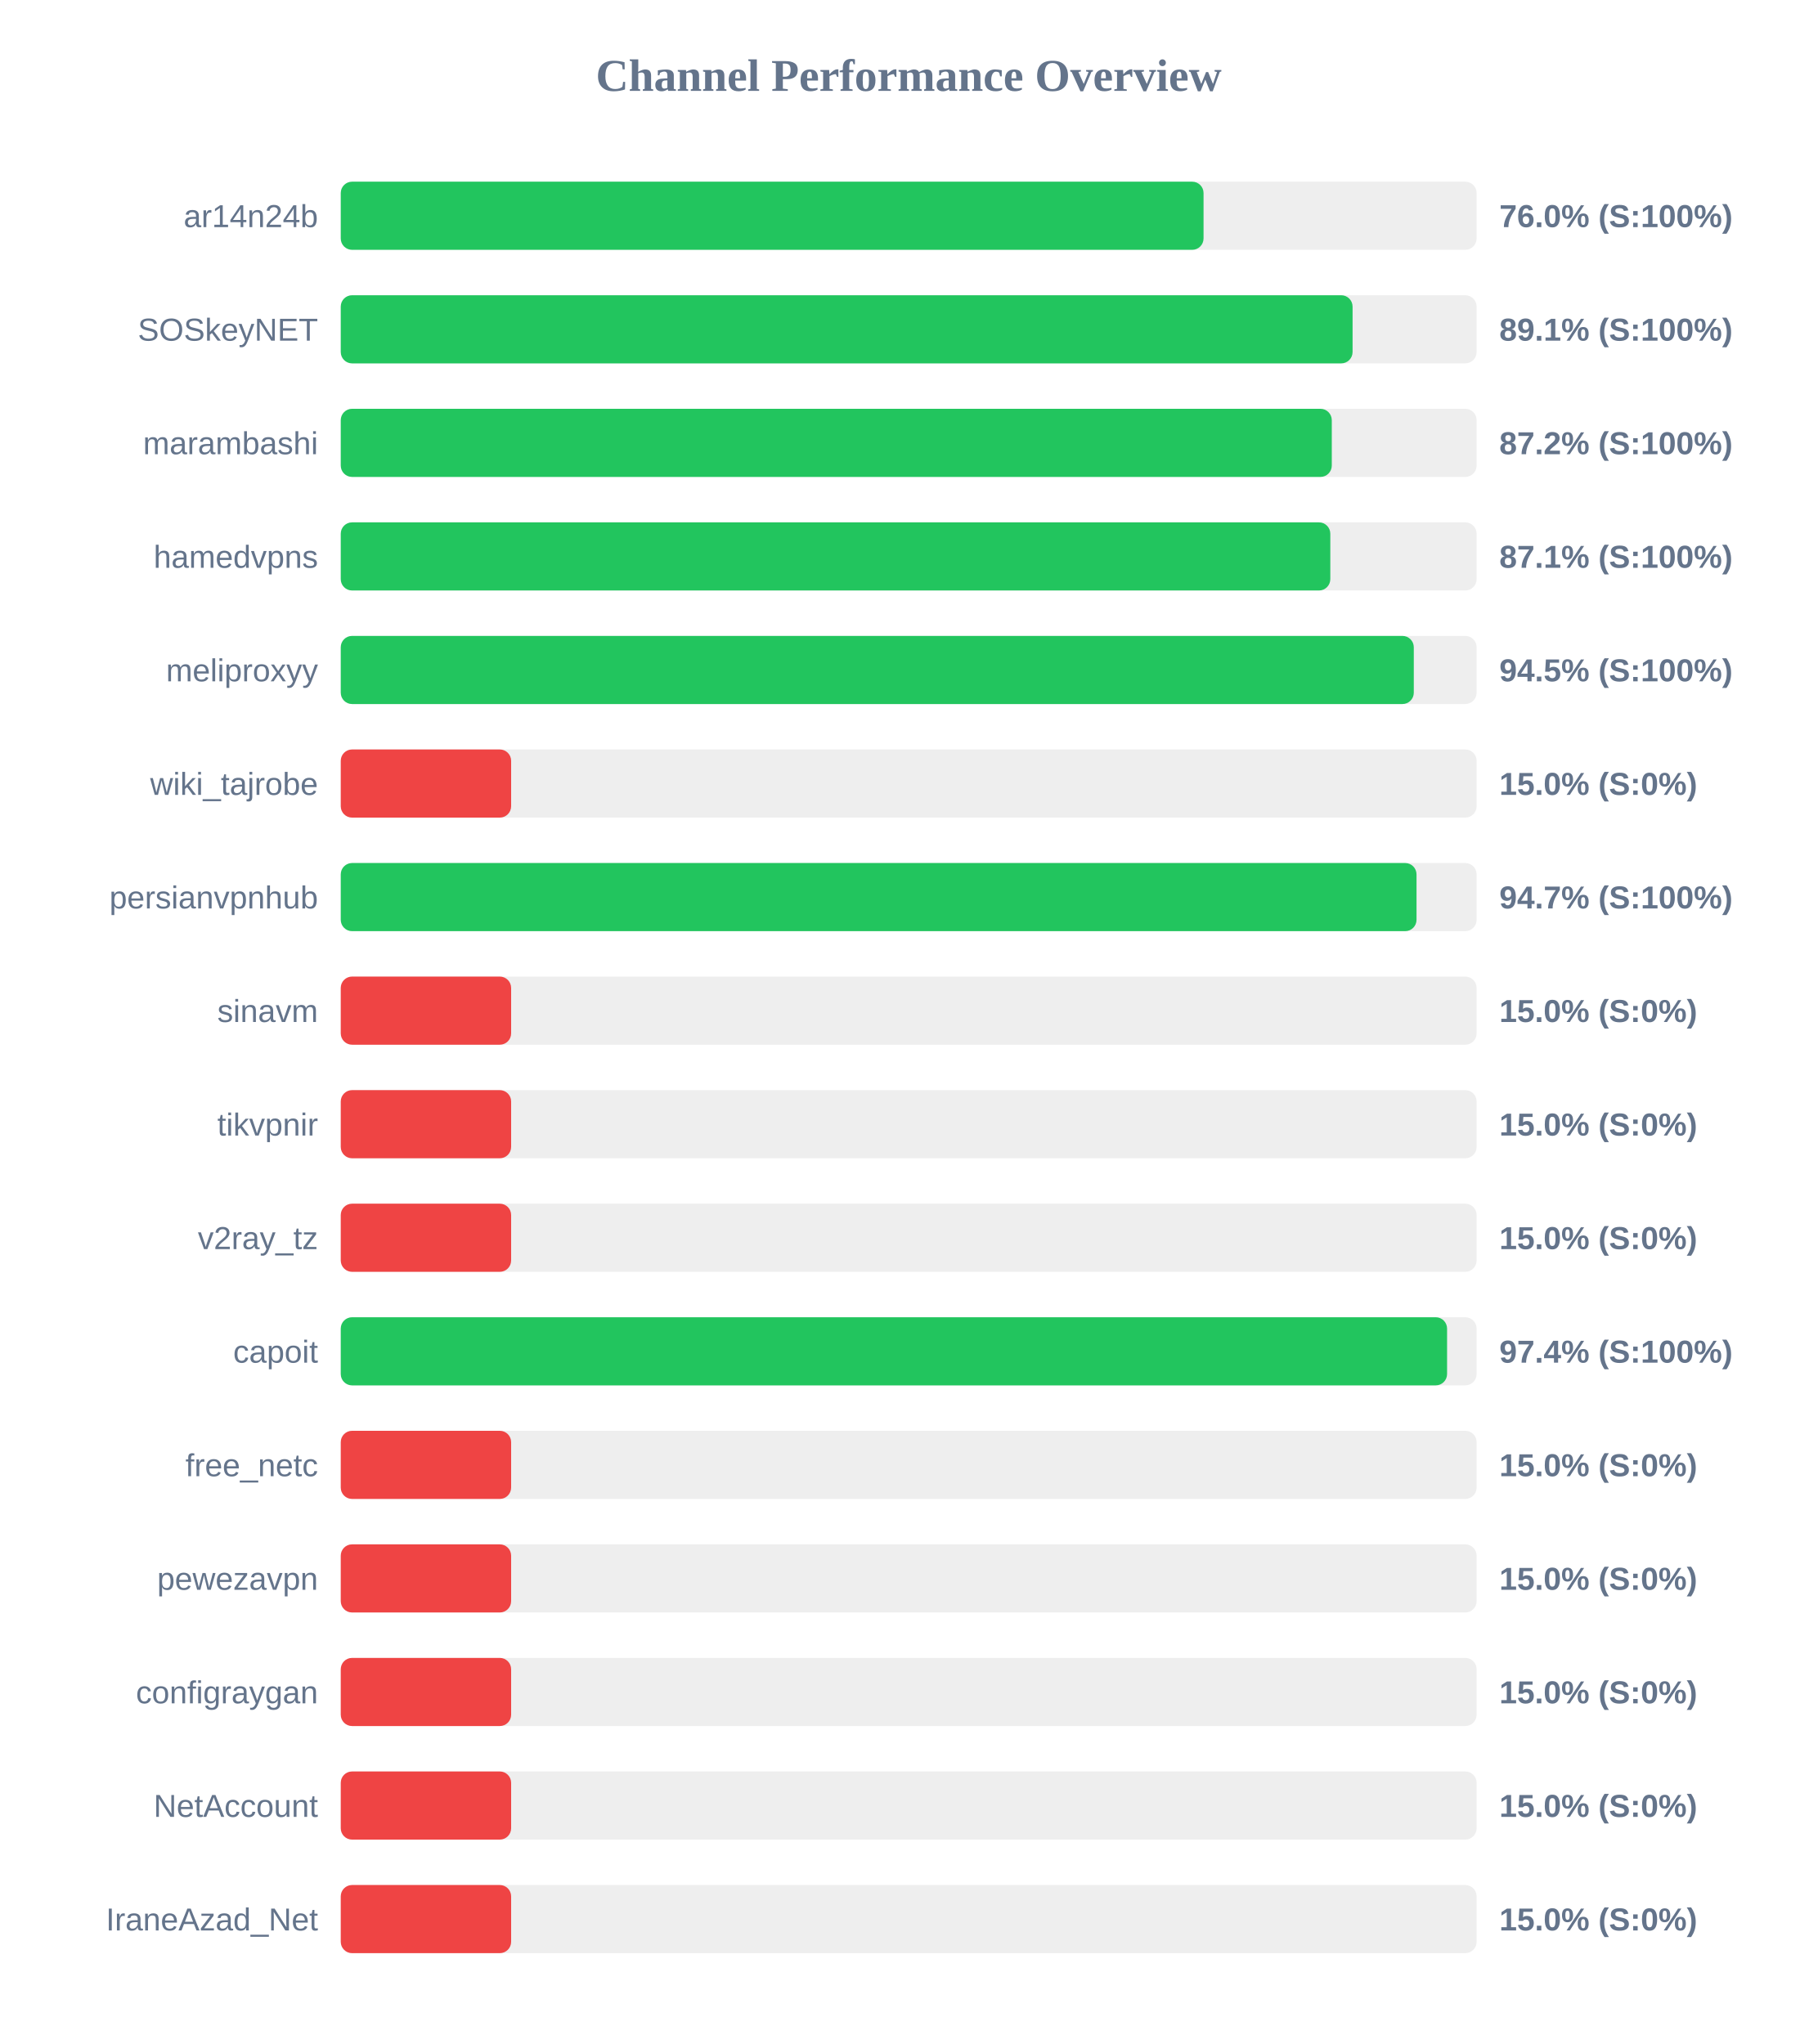
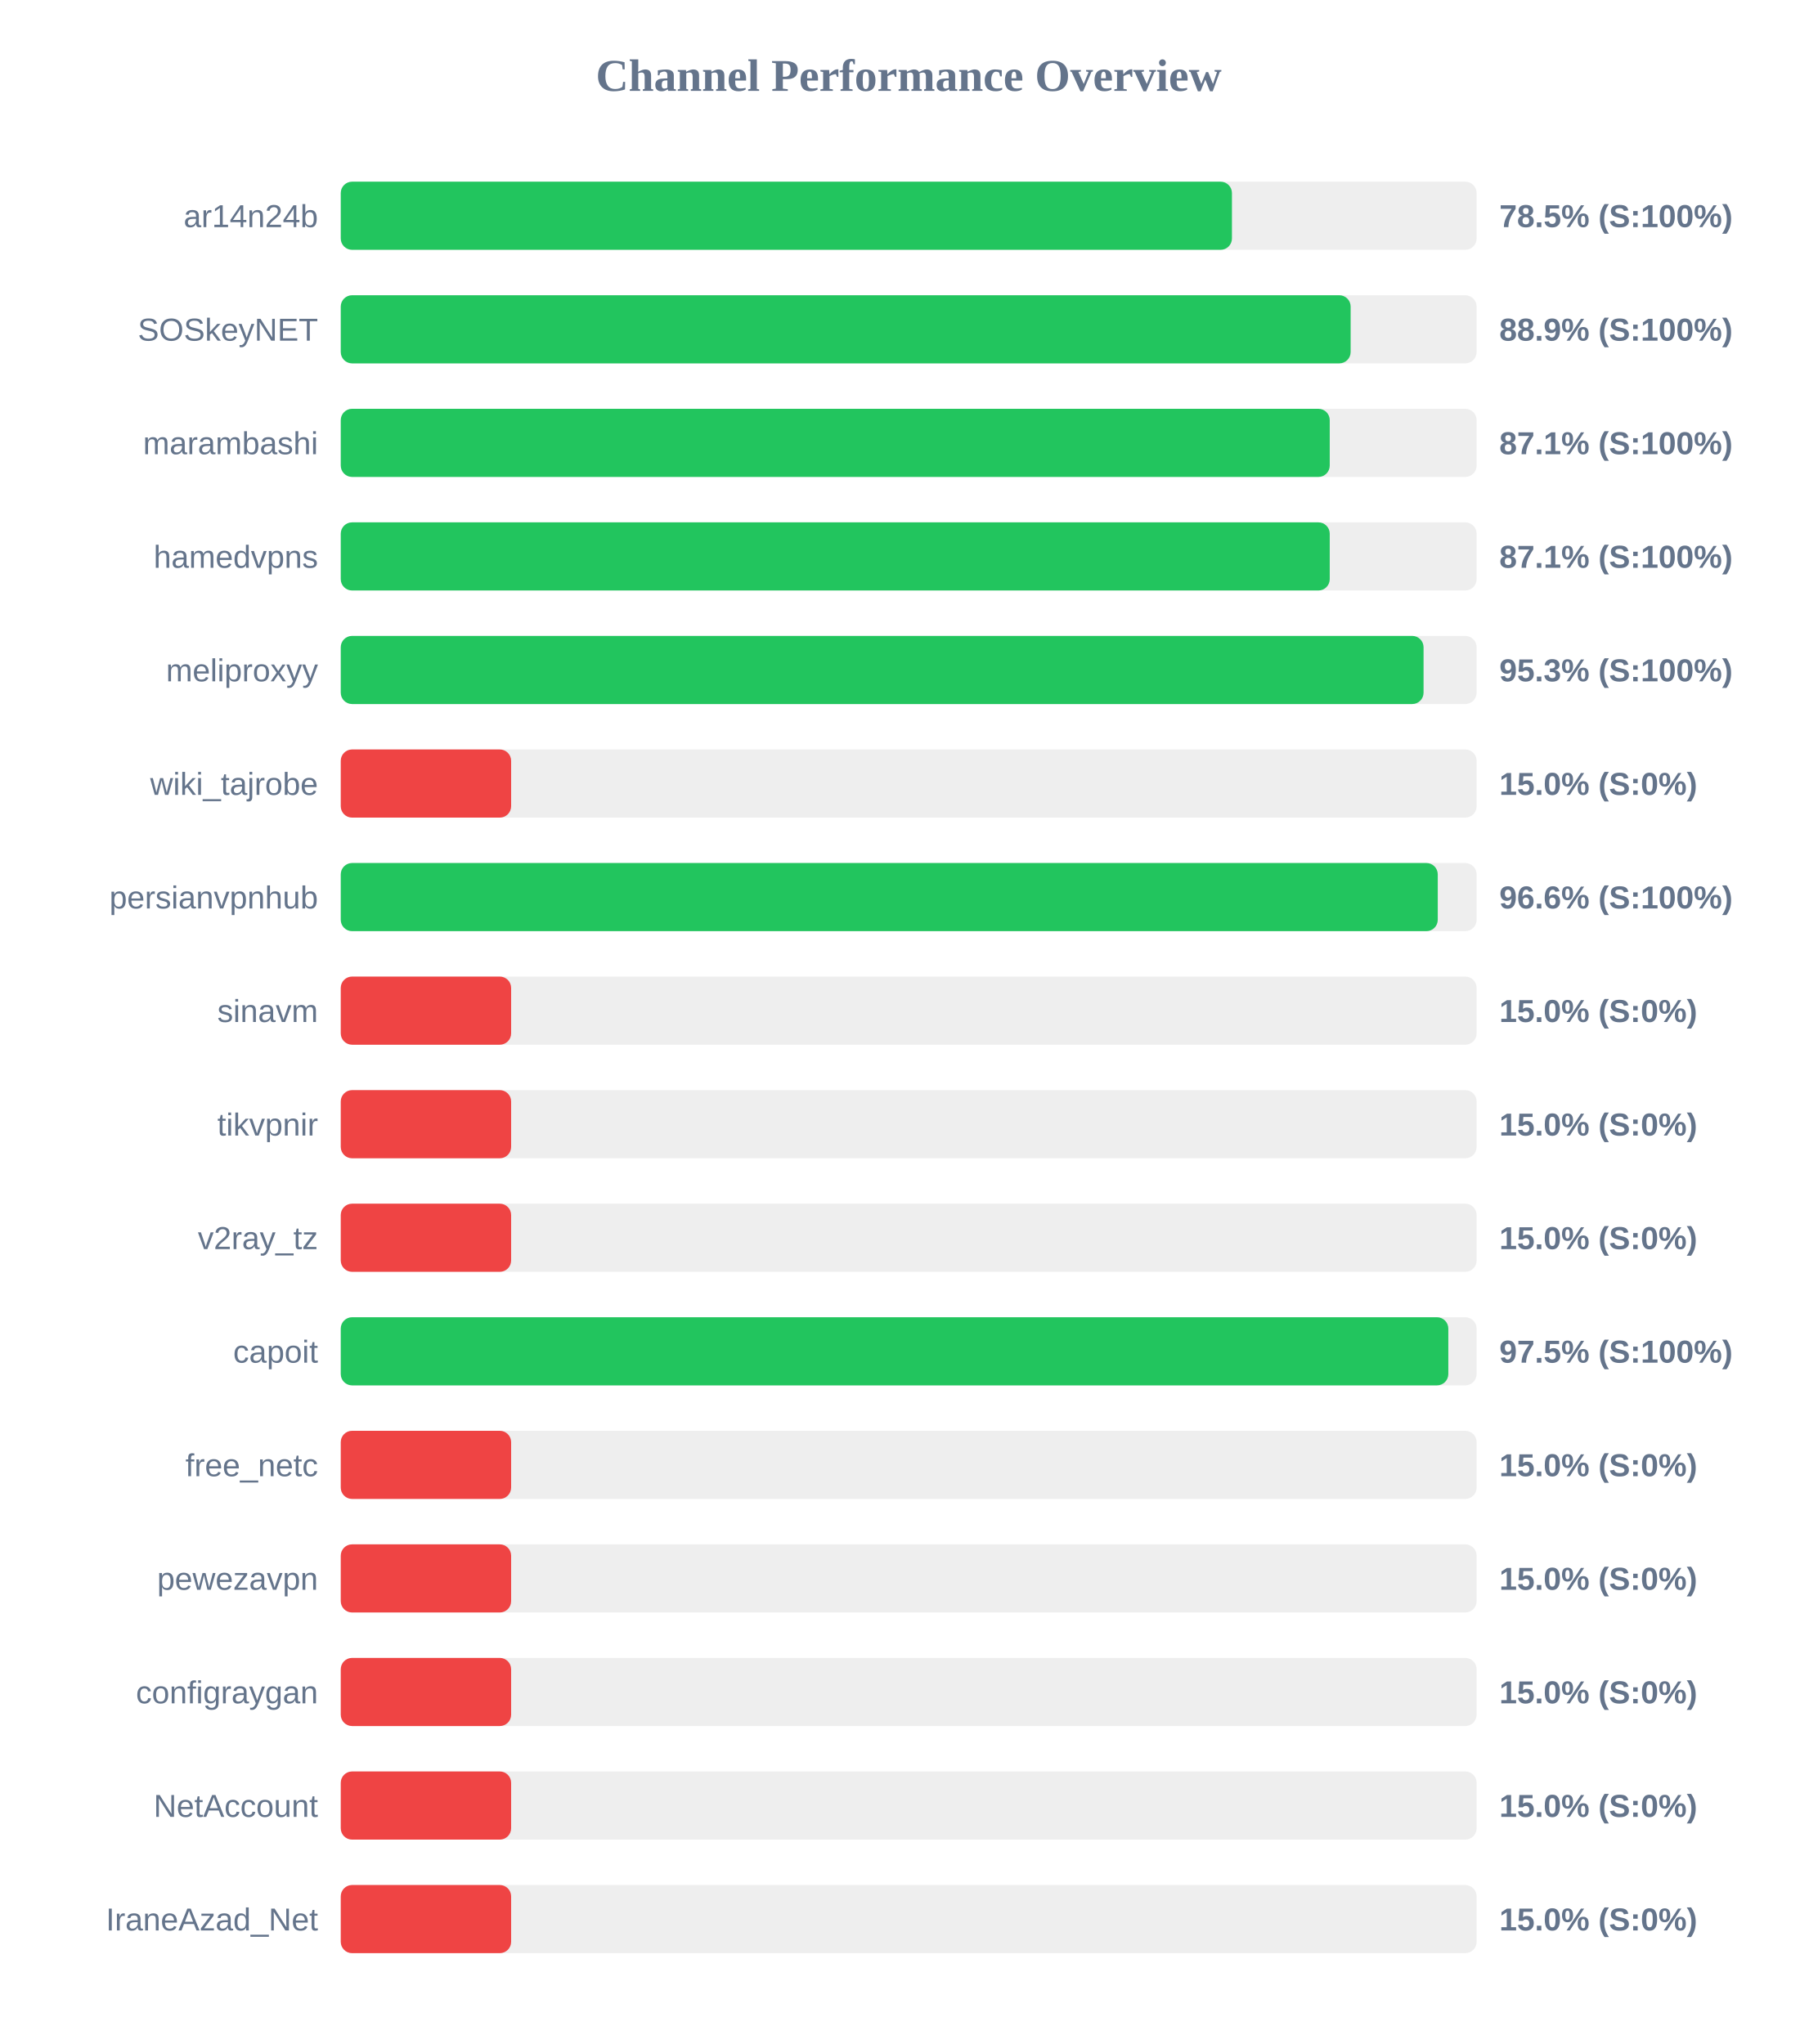
<svg xmlns="http://www.w3.org/2000/svg" width="800" height="900" version="1.1">
  <style>
        .row { font: 14px Arial; fill: #64748b; }
        .score { font: bold 14px Arial; fill: #64748b; }
    </style>
  <text x="400" y="40" text-anchor="middle" font-size="20px" font-weight="bold" fill="#64748b">Channel Performance Overview</text>
  <rect x="150" y="80" width="500" height="30" fill="#eee" rx="5" />
-   <rect x="150" y="80" width="379.8" height="30" fill="#22c55e" rx="5" />
+   <rect x="150" y="80" width="392.3" height="30" fill="#22c55e" rx="5" />
  <text x="140" y="100" text-anchor="end" class="row">ar14n24b</text>
-   <text x="660" y="100" text-anchor="start" class="score">76.0% (S:100%)</text>
+   <text x="660" y="100" text-anchor="start" class="score">78.5% (S:100%)</text>
  <rect x="150" y="130" width="500" height="30" fill="#eee" rx="5" />
-   <rect x="150" y="130" width="445.4" height="30" fill="#22c55e" rx="5" />
+   <rect x="150" y="130" width="444.55" height="30" fill="#22c55e" rx="5" />
  <text x="140" y="150" text-anchor="end" class="row">SOSkeyNET</text>
-   <text x="660" y="150" text-anchor="start" class="score">89.1% (S:100%)</text>
+   <text x="660" y="150" text-anchor="start" class="score">88.9% (S:100%)</text>
  <rect x="150" y="180" width="500" height="30" fill="#eee" rx="5" />
-   <rect x="150" y="180" width="436.25" height="30" fill="#22c55e" rx="5" />
+   <rect x="150" y="180" width="435.35" height="30" fill="#22c55e" rx="5" />
  <text x="140" y="200" text-anchor="end" class="row">marambashi</text>
-   <text x="660" y="200" text-anchor="start" class="score">87.2% (S:100%)</text>
+   <text x="660" y="200" text-anchor="start" class="score">87.1% (S:100%)</text>
  <rect x="150" y="230" width="500" height="30" fill="#eee" rx="5" />
-   <rect x="150" y="230" width="435.6" height="30" fill="#22c55e" rx="5" />
+   <rect x="150" y="230" width="435.35" height="30" fill="#22c55e" rx="5" />
  <text x="140" y="250" text-anchor="end" class="row">hamedvpns</text>
  <text x="660" y="250" text-anchor="start" class="score">87.1% (S:100%)</text>
  <rect x="150" y="280" width="500" height="30" fill="#eee" rx="5" />
-   <rect x="150" y="280" width="472.35" height="30" fill="#22c55e" rx="5" />
+   <rect x="150" y="280" width="476.65" height="30" fill="#22c55e" rx="5" />
  <text x="140" y="300" text-anchor="end" class="row">meliproxyy</text>
-   <text x="660" y="300" text-anchor="start" class="score">94.5% (S:100%)</text>
+   <text x="660" y="300" text-anchor="start" class="score">95.3% (S:100%)</text>
  <rect x="150" y="330" width="500" height="30" fill="#eee" rx="5" />
  <rect x="150" y="330" width="75.0" height="30" fill="#ef4444" rx="5" />
  <text x="140" y="350" text-anchor="end" class="row">wiki_tajrobe</text>
  <text x="660" y="350" text-anchor="start" class="score">15.0% (S:0%)</text>
  <rect x="150" y="380" width="500" height="30" fill="#eee" rx="5" />
-   <rect x="150" y="380" width="473.55" height="30" fill="#22c55e" rx="5" />
+   <rect x="150" y="380" width="482.9" height="30" fill="#22c55e" rx="5" />
  <text x="140" y="400" text-anchor="end" class="row">persianvpnhub</text>
-   <text x="660" y="400" text-anchor="start" class="score">94.7% (S:100%)</text>
+   <text x="660" y="400" text-anchor="start" class="score">96.6% (S:100%)</text>
  <rect x="150" y="430" width="500" height="30" fill="#eee" rx="5" />
  <rect x="150" y="430" width="75.0" height="30" fill="#ef4444" rx="5" />
  <text x="140" y="450" text-anchor="end" class="row">sinavm</text>
  <text x="660" y="450" text-anchor="start" class="score">15.0% (S:0%)</text>
  <rect x="150" y="480" width="500" height="30" fill="#eee" rx="5" />
  <rect x="150" y="480" width="75.0" height="30" fill="#ef4444" rx="5" />
  <text x="140" y="500" text-anchor="end" class="row">tikvpnir</text>
  <text x="660" y="500" text-anchor="start" class="score">15.0% (S:0%)</text>
  <rect x="150" y="530" width="500" height="30" fill="#eee" rx="5" />
  <rect x="150" y="530" width="75.0" height="30" fill="#ef4444" rx="5" />
  <text x="140" y="550" text-anchor="end" class="row">v2ray_tz</text>
  <text x="660" y="550" text-anchor="start" class="score">15.0% (S:0%)</text>
  <rect x="150" y="580" width="500" height="30" fill="#eee" rx="5" />
-   <rect x="150" y="580" width="487.0" height="30" fill="#22c55e" rx="5" />
+   <rect x="150" y="580" width="487.55" height="30" fill="#22c55e" rx="5" />
  <text x="140" y="600" text-anchor="end" class="row">capoit</text>
-   <text x="660" y="600" text-anchor="start" class="score">97.4% (S:100%)</text>
+   <text x="660" y="600" text-anchor="start" class="score">97.5% (S:100%)</text>
  <rect x="150" y="630" width="500" height="30" fill="#eee" rx="5" />
  <rect x="150" y="630" width="75.0" height="30" fill="#ef4444" rx="5" />
  <text x="140" y="650" text-anchor="end" class="row">free_netc</text>
  <text x="660" y="650" text-anchor="start" class="score">15.0% (S:0%)</text>
  <rect x="150" y="680" width="500" height="30" fill="#eee" rx="5" />
  <rect x="150" y="680" width="75.0" height="30" fill="#ef4444" rx="5" />
  <text x="140" y="700" text-anchor="end" class="row">pewezavpn</text>
  <text x="660" y="700" text-anchor="start" class="score">15.0% (S:0%)</text>
  <rect x="150" y="730" width="500" height="30" fill="#eee" rx="5" />
  <rect x="150" y="730" width="75.0" height="30" fill="#ef4444" rx="5" />
  <text x="140" y="750" text-anchor="end" class="row">configraygan</text>
  <text x="660" y="750" text-anchor="start" class="score">15.0% (S:0%)</text>
  <rect x="150" y="780" width="500" height="30" fill="#eee" rx="5" />
  <rect x="150" y="780" width="75.0" height="30" fill="#ef4444" rx="5" />
  <text x="140" y="800" text-anchor="end" class="row">NetAccount</text>
  <text x="660" y="800" text-anchor="start" class="score">15.0% (S:0%)</text>
  <rect x="150" y="830" width="500" height="30" fill="#eee" rx="5" />
  <rect x="150" y="830" width="75.0" height="30" fill="#ef4444" rx="5" />
  <text x="140" y="850" text-anchor="end" class="row">IraneAzad_Net</text>
  <text x="660" y="850" text-anchor="start" class="score">15.0% (S:0%)</text>
</svg>
